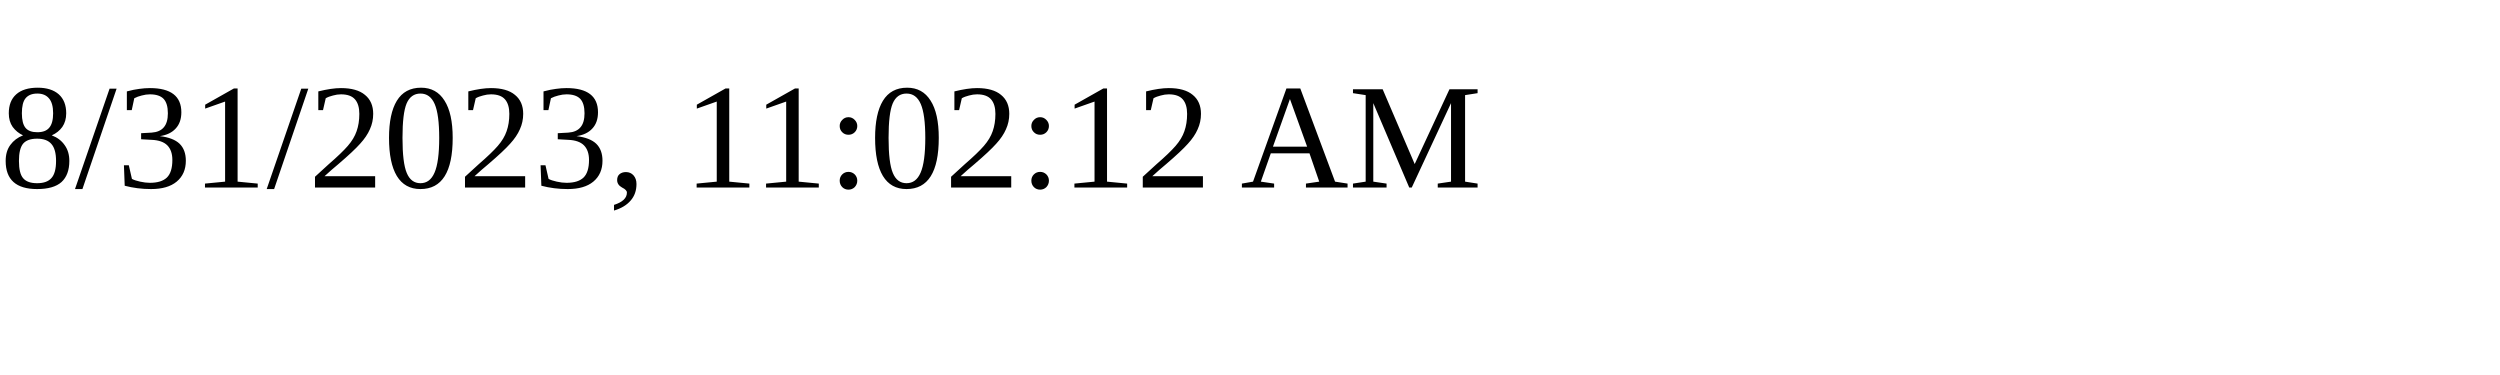
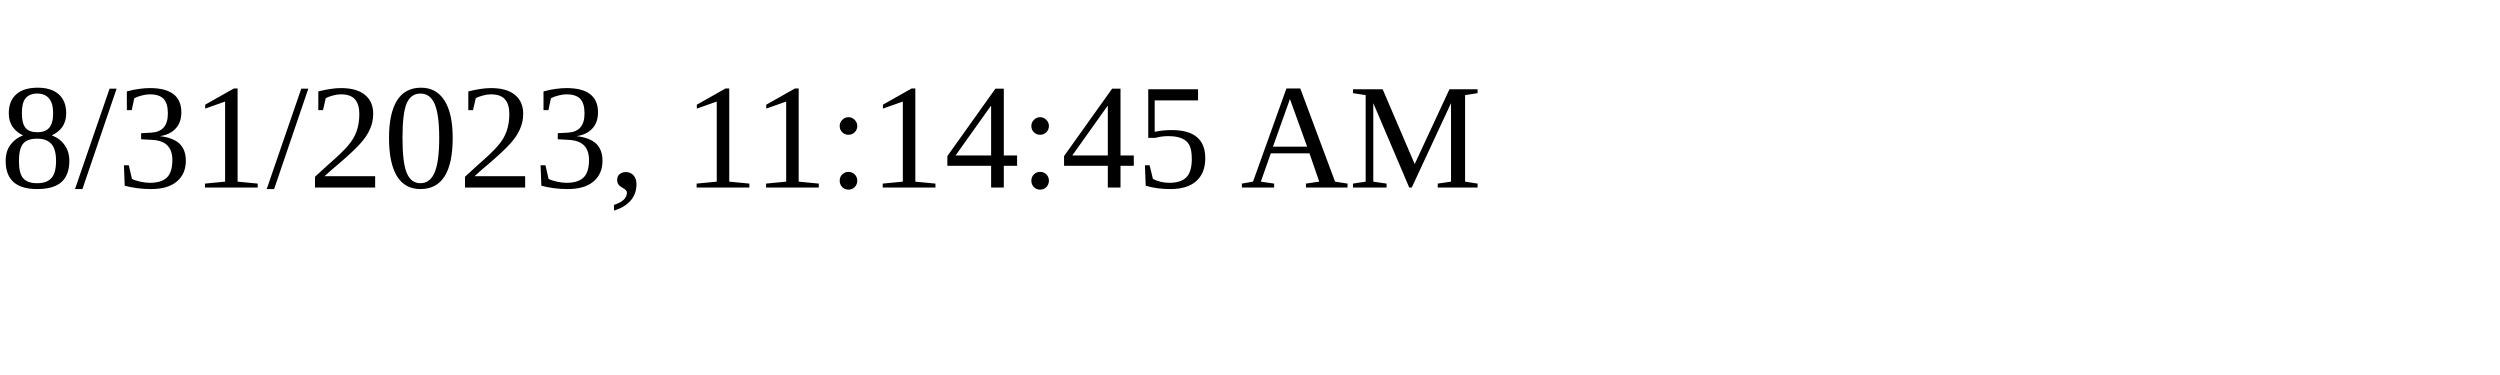
<svg xmlns="http://www.w3.org/2000/svg" height="30" width="200">
-   <text x="0" y="15">8/31/2023, 11:02:12 AM</text>
+   <text x="0" y="15">8/31/2023, 11:14:45 AM</text>
</svg>
